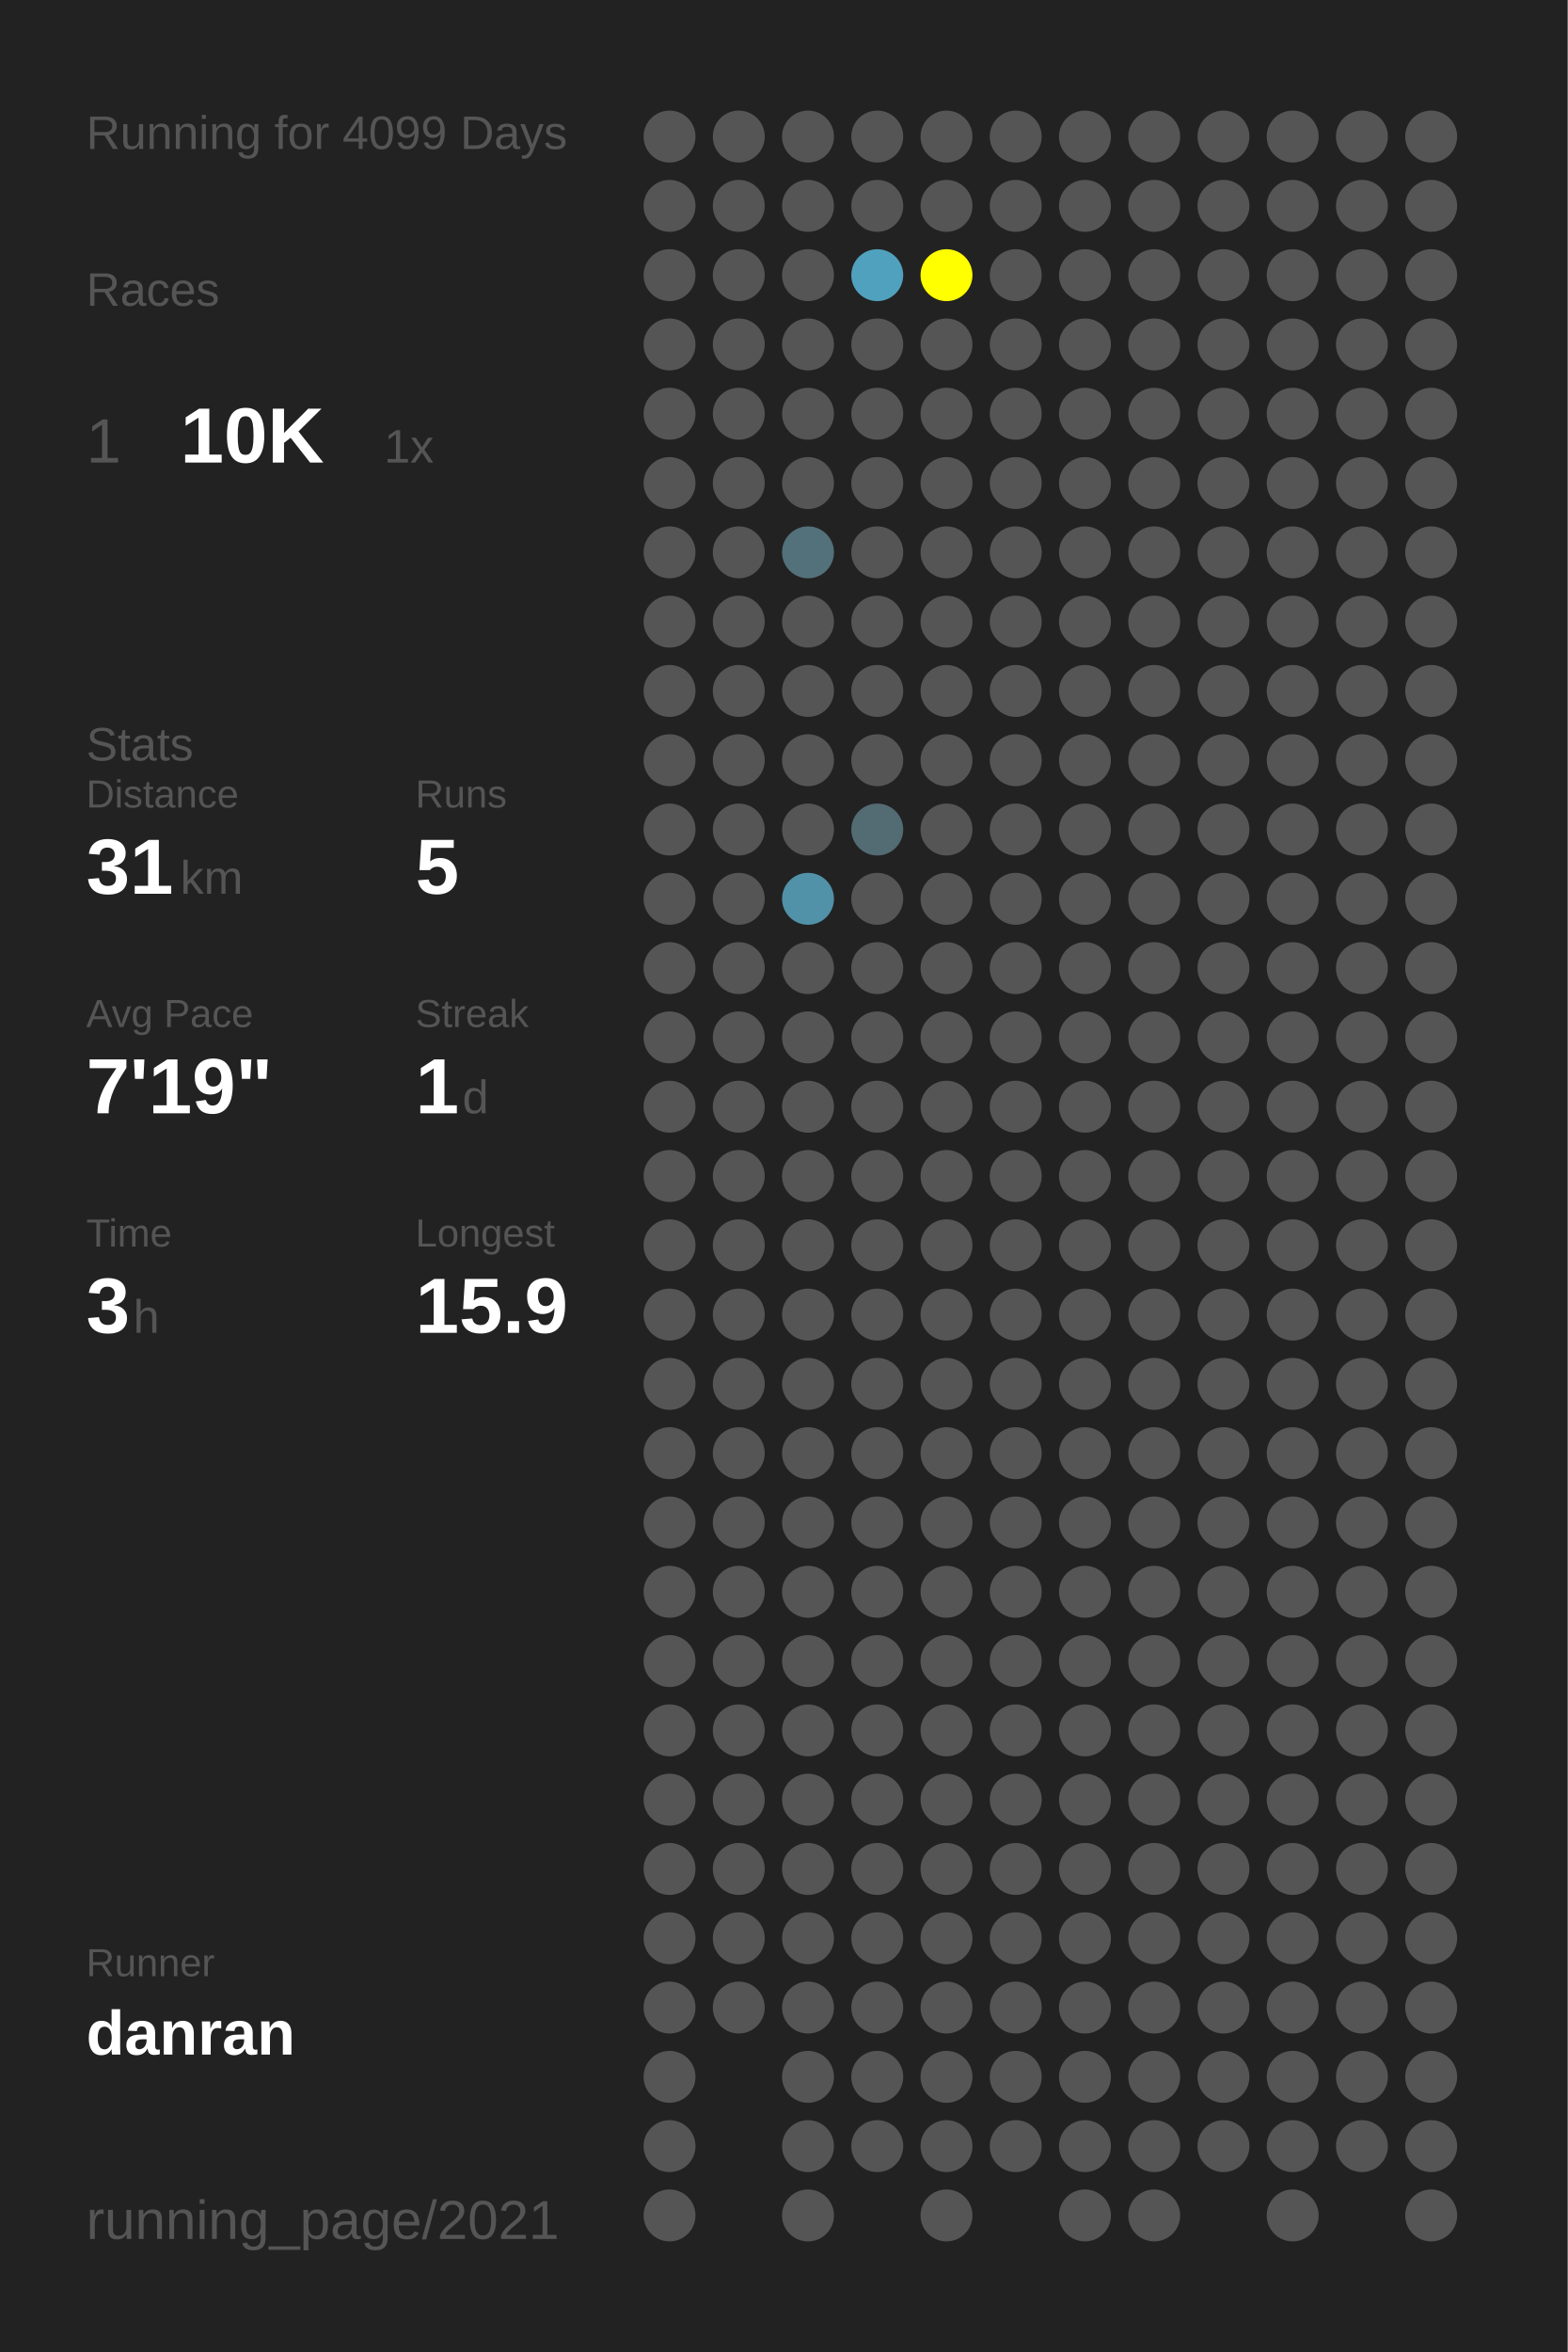
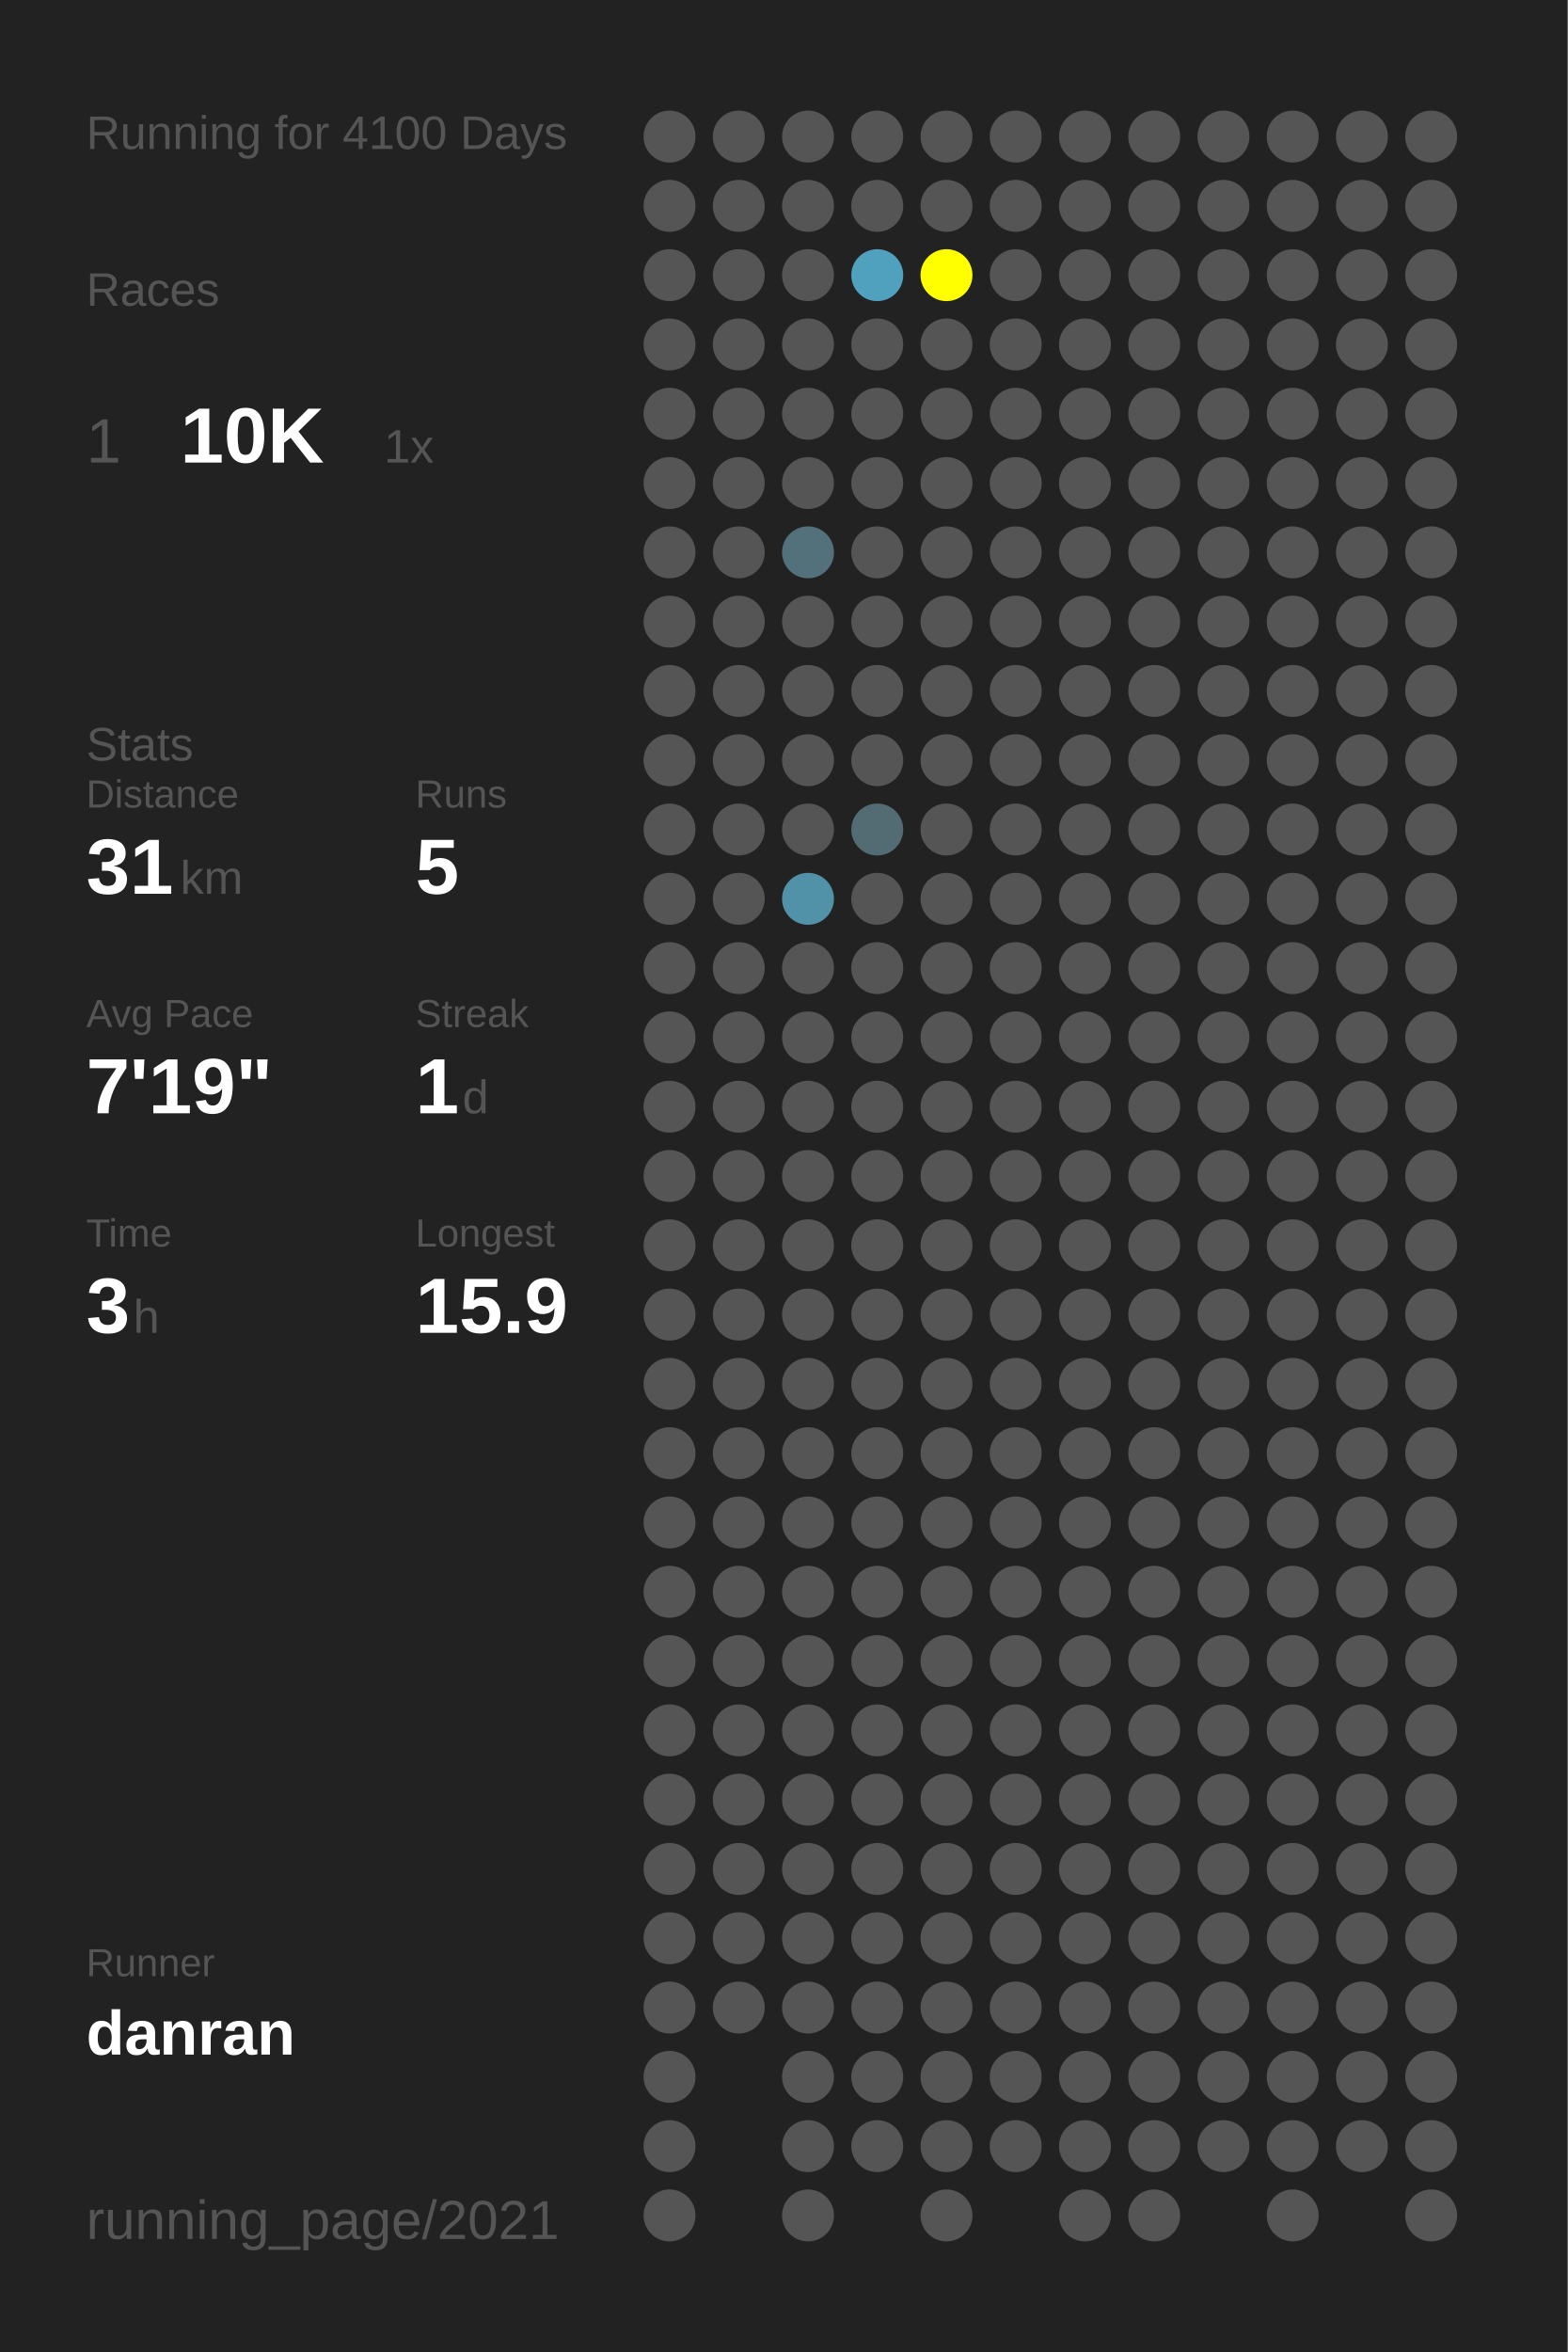
<svg xmlns="http://www.w3.org/2000/svg" baseProfile="full" height="300mm" version="1.1" viewBox="0,0,200,300" width="200mm">
  <defs />
  <rect fill="#222222" height="300" width="200" x="0" y="0" />
-   <text fill="#555555" style="font-size:6px; font-family:Arial;" x="11" y="19">Running for 4099 Days</text>
+   <text fill="#555555" style="font-size:6px; font-family:Arial;" x="11" y="19">Running for 4100 Days</text>
  <text fill="#555555" style="font-size:6px; font-family:Arial;" x="11" y="39">Races</text>
  <text fill="#555555" style="font-size:8px; font-family:Arial;" x="11" y="59">1</text>
  <text fill="#FFFFFF" style="font-size:10px; font-family:Arial; font-weight:bold;" x="23" y="59">10K</text>
  <text fill="#555555" style="font-size:6px; font-family:Arial;" x="49" y="59">1x</text>
  <text fill="#555555" style="font-size:6px; font-family:Arial;" x="11" y="97">Stats</text>
  <text fill="#555555" style="font-size:5px; font-family:Arial;" x="11" y="103">Distance</text>
  <text fill="#FFFFFF" style="font-size:10px; font-family:Arial; font-weight:bold;" x="11" y="114">31</text>
  <text fill="#555555" style="font-size:6px; font-family:Arial;" x="23" y="114">km</text>
  <text fill="#555555" style="font-size:5px; font-family:Arial;" x="53" y="103">Runs</text>
  <text fill="#FFFFFF" style="font-size:10px; font-family:Arial; font-weight:bold;" x="53" y="114">5</text>
  <text fill="#555555" style="font-size:5px; font-family:Arial;" x="11" y="131">Avg Pace</text>
  <text fill="#FFFFFF" style="font-size:10px; font-family:Arial; font-weight:bold;" x="11" y="142">7'19"</text>
  <text fill="#555555" style="font-size:5px; font-family:Arial;" x="53" y="131">Streak</text>
  <text fill="#FFFFFF" style="font-size:10px; font-family:Arial; font-weight:bold;" x="53" y="142">1</text>
  <text fill="#555555" style="font-size:6px; font-family:Arial;" x="59" y="142">d</text>
  <text fill="#555555" style="font-size:5px; font-family:Arial;" x="11" y="159">Time</text>
  <text fill="#FFFFFF" style="font-size:10px; font-family:Arial; font-weight:bold;" x="11" y="170">3</text>
  <text fill="#555555" style="font-size:6px; font-family:Arial;" x="17" y="170">h</text>
  <text fill="#555555" style="font-size:5px; font-family:Arial;" x="53" y="159">Longest</text>
  <text fill="#FFFFFF" style="font-size:10px; font-family:Arial; font-weight:bold;" x="53" y="170">15.9</text>
  <text fill="#555555" style="font-size:5px; font-family:Arial;" x="11" y="252.065">Runner</text>
  <text fill="#FFFFFF" style="font-size:8px; font-family:Arial; font-weight:bold;" x="11" y="262.065">danran</text>
  <text fill="#555555" style="font-size:7px; font-family:Arial;" x="11" y="285.581">running_page/2021</text>
  <circle cx="85.417" cy="17.419" fill="#555555" r="3.312" />
  <circle cx="85.417" cy="26.258" fill="#555555" r="3.312" />
  <circle cx="85.417" cy="35.097" fill="#555555" r="3.312" />
  <circle cx="85.417" cy="43.935" fill="#555555" r="3.312" />
  <circle cx="85.417" cy="52.774" fill="#555555" r="3.312" />
  <circle cx="85.417" cy="61.613" fill="#555555" r="3.312" />
  <circle cx="85.417" cy="70.452" fill="#555555" r="3.312" />
  <circle cx="85.417" cy="79.29" fill="#555555" r="3.312" />
  <circle cx="85.417" cy="88.129" fill="#555555" r="3.312" />
  <circle cx="85.417" cy="96.968" fill="#555555" r="3.312" />
  <circle cx="85.417" cy="105.806" fill="#555555" r="3.312" />
  <circle cx="85.417" cy="114.645" fill="#555555" r="3.312" />
  <circle cx="85.417" cy="123.484" fill="#555555" r="3.312" />
  <circle cx="85.417" cy="132.323" fill="#555555" r="3.312" />
  <circle cx="85.417" cy="141.161" fill="#555555" r="3.312" />
  <circle cx="85.417" cy="150" fill="#555555" r="3.312" />
  <circle cx="85.417" cy="158.839" fill="#555555" r="3.312" />
  <circle cx="85.417" cy="167.677" fill="#555555" r="3.312" />
  <circle cx="85.417" cy="176.516" fill="#555555" r="3.312" />
  <circle cx="85.417" cy="185.355" fill="#555555" r="3.312" />
  <circle cx="85.417" cy="194.194" fill="#555555" r="3.312" />
  <circle cx="85.417" cy="203.032" fill="#555555" r="3.312" />
  <circle cx="85.417" cy="211.871" fill="#555555" r="3.312" />
  <circle cx="85.417" cy="220.71" fill="#555555" r="3.312" />
  <circle cx="85.417" cy="229.548" fill="#555555" r="3.312" />
  <circle cx="85.417" cy="238.387" fill="#555555" r="3.312" />
  <circle cx="85.417" cy="247.226" fill="#555555" r="3.312" />
  <circle cx="85.417" cy="256.065" fill="#555555" r="3.312" />
  <circle cx="85.417" cy="264.903" fill="#555555" r="3.312" />
  <circle cx="85.417" cy="273.742" fill="#555555" r="3.312" />
  <circle cx="85.417" cy="282.581" fill="#555555" r="3.312" />
  <circle cx="94.25" cy="17.419" fill="#555555" r="3.312" />
  <circle cx="94.25" cy="26.258" fill="#555555" r="3.312" />
  <circle cx="94.25" cy="35.097" fill="#555555" r="3.312" />
  <circle cx="94.25" cy="43.935" fill="#555555" r="3.312" />
  <circle cx="94.25" cy="52.774" fill="#555555" r="3.312" />
  <circle cx="94.25" cy="61.613" fill="#555555" r="3.312" />
  <circle cx="94.25" cy="70.452" fill="#555555" r="3.312" />
  <circle cx="94.25" cy="79.29" fill="#555555" r="3.312" />
  <circle cx="94.25" cy="88.129" fill="#555555" r="3.312" />
  <circle cx="94.25" cy="96.968" fill="#555555" r="3.312" />
  <circle cx="94.25" cy="105.806" fill="#555555" r="3.312" />
  <circle cx="94.25" cy="114.645" fill="#555555" r="3.312" />
  <circle cx="94.25" cy="123.484" fill="#555555" r="3.312" />
  <circle cx="94.25" cy="132.323" fill="#555555" r="3.312" />
  <circle cx="94.25" cy="141.161" fill="#555555" r="3.312" />
  <circle cx="94.25" cy="150" fill="#555555" r="3.312" />
  <circle cx="94.25" cy="158.839" fill="#555555" r="3.312" />
  <circle cx="94.25" cy="167.677" fill="#555555" r="3.312" />
  <circle cx="94.25" cy="176.516" fill="#555555" r="3.312" />
  <circle cx="94.25" cy="185.355" fill="#555555" r="3.312" />
  <circle cx="94.25" cy="194.194" fill="#555555" r="3.312" />
  <circle cx="94.25" cy="203.032" fill="#555555" r="3.312" />
  <circle cx="94.25" cy="211.871" fill="#555555" r="3.312" />
  <circle cx="94.25" cy="220.71" fill="#555555" r="3.312" />
  <circle cx="94.25" cy="229.548" fill="#555555" r="3.312" />
  <circle cx="94.25" cy="238.387" fill="#555555" r="3.312" />
  <circle cx="94.25" cy="247.226" fill="#555555" r="3.312" />
  <circle cx="94.25" cy="256.065" fill="#555555" r="3.312" />
  <circle cx="103.083" cy="17.419" fill="#555555" r="3.312" />
  <circle cx="103.083" cy="26.258" fill="#555555" r="3.312" />
  <circle cx="103.083" cy="35.097" fill="#555555" r="3.312" />
  <circle cx="103.083" cy="43.935" fill="#555555" r="3.312" />
  <circle cx="103.083" cy="52.774" fill="#555555" r="3.312" />
  <circle cx="103.083" cy="61.613" fill="#555555" r="3.312" />
  <circle cx="103.083" cy="70.452" fill="#53717b" r="3.312" />
  <circle cx="103.083" cy="79.29" fill="#555555" r="3.312" />
  <circle cx="103.083" cy="88.129" fill="#555555" r="3.312" />
  <circle cx="103.083" cy="96.968" fill="#555555" r="3.312" />
  <circle cx="103.083" cy="105.806" fill="#555555" r="3.312" />
  <circle cx="103.083" cy="114.645" fill="#5192a8" r="3.312" />
  <circle cx="103.083" cy="123.484" fill="#555555" r="3.312" />
  <circle cx="103.083" cy="132.323" fill="#555555" r="3.312" />
  <circle cx="103.083" cy="141.161" fill="#555555" r="3.312" />
  <circle cx="103.083" cy="150" fill="#555555" r="3.312" />
  <circle cx="103.083" cy="158.839" fill="#555555" r="3.312" />
  <circle cx="103.083" cy="167.677" fill="#555555" r="3.312" />
  <circle cx="103.083" cy="176.516" fill="#555555" r="3.312" />
  <circle cx="103.083" cy="185.355" fill="#555555" r="3.312" />
  <circle cx="103.083" cy="194.194" fill="#555555" r="3.312" />
  <circle cx="103.083" cy="203.032" fill="#555555" r="3.312" />
  <circle cx="103.083" cy="211.871" fill="#555555" r="3.312" />
  <circle cx="103.083" cy="220.71" fill="#555555" r="3.312" />
  <circle cx="103.083" cy="229.548" fill="#555555" r="3.312" />
  <circle cx="103.083" cy="238.387" fill="#555555" r="3.312" />
  <circle cx="103.083" cy="247.226" fill="#555555" r="3.312" />
  <circle cx="103.083" cy="256.065" fill="#555555" r="3.312" />
  <circle cx="103.083" cy="264.903" fill="#555555" r="3.312" />
  <circle cx="103.083" cy="273.742" fill="#555555" r="3.312" />
  <circle cx="103.083" cy="282.581" fill="#555555" r="3.312" />
  <circle cx="111.917" cy="17.419" fill="#555555" r="3.312" />
  <circle cx="111.917" cy="26.258" fill="#555555" r="3.312" />
  <circle cx="111.917" cy="35.097" fill="#50a1bd" r="3.312" />
  <circle cx="111.917" cy="43.935" fill="#555555" r="3.312" />
  <circle cx="111.917" cy="52.774" fill="#555555" r="3.312" />
  <circle cx="111.917" cy="61.613" fill="#555555" r="3.312" />
  <circle cx="111.917" cy="70.452" fill="#555555" r="3.312" />
  <circle cx="111.917" cy="79.29" fill="#555555" r="3.312" />
  <circle cx="111.917" cy="88.129" fill="#555555" r="3.312" />
  <circle cx="111.917" cy="96.968" fill="#555555" r="3.312" />
  <circle cx="111.917" cy="105.806" fill="#536b73" r="3.312" />
  <circle cx="111.917" cy="114.645" fill="#555555" r="3.312" />
  <circle cx="111.917" cy="123.484" fill="#555555" r="3.312" />
  <circle cx="111.917" cy="132.323" fill="#555555" r="3.312" />
  <circle cx="111.917" cy="141.161" fill="#555555" r="3.312" />
  <circle cx="111.917" cy="150" fill="#555555" r="3.312" />
  <circle cx="111.917" cy="158.839" fill="#555555" r="3.312" />
  <circle cx="111.917" cy="167.677" fill="#555555" r="3.312" />
  <circle cx="111.917" cy="176.516" fill="#555555" r="3.312" />
  <circle cx="111.917" cy="185.355" fill="#555555" r="3.312" />
  <circle cx="111.917" cy="194.194" fill="#555555" r="3.312" />
  <circle cx="111.917" cy="203.032" fill="#555555" r="3.312" />
  <circle cx="111.917" cy="211.871" fill="#555555" r="3.312" />
  <circle cx="111.917" cy="220.71" fill="#555555" r="3.312" />
  <circle cx="111.917" cy="229.548" fill="#555555" r="3.312" />
  <circle cx="111.917" cy="238.387" fill="#555555" r="3.312" />
  <circle cx="111.917" cy="247.226" fill="#555555" r="3.312" />
  <circle cx="111.917" cy="256.065" fill="#555555" r="3.312" />
  <circle cx="111.917" cy="264.903" fill="#555555" r="3.312" />
  <circle cx="111.917" cy="273.742" fill="#555555" r="3.312" />
  <circle cx="120.75" cy="17.419" fill="#555555" r="3.312" />
  <circle cx="120.75" cy="26.258" fill="#555555" r="3.312" />
  <circle cx="120.75" cy="35.097" fill="#FFFF00" r="3.312" />
  <circle cx="120.75" cy="43.935" fill="#555555" r="3.312" />
  <circle cx="120.75" cy="52.774" fill="#555555" r="3.312" />
  <circle cx="120.75" cy="61.613" fill="#555555" r="3.312" />
  <circle cx="120.75" cy="70.452" fill="#555555" r="3.312" />
  <circle cx="120.75" cy="79.29" fill="#555555" r="3.312" />
  <circle cx="120.75" cy="88.129" fill="#555555" r="3.312" />
  <circle cx="120.75" cy="96.968" fill="#555555" r="3.312" />
  <circle cx="120.75" cy="105.806" fill="#555555" r="3.312" />
  <circle cx="120.75" cy="114.645" fill="#555555" r="3.312" />
  <circle cx="120.75" cy="123.484" fill="#555555" r="3.312" />
  <circle cx="120.75" cy="132.323" fill="#555555" r="3.312" />
  <circle cx="120.75" cy="141.161" fill="#555555" r="3.312" />
  <circle cx="120.75" cy="150" fill="#555555" r="3.312" />
  <circle cx="120.75" cy="158.839" fill="#555555" r="3.312" />
  <circle cx="120.75" cy="167.677" fill="#555555" r="3.312" />
  <circle cx="120.75" cy="176.516" fill="#555555" r="3.312" />
  <circle cx="120.75" cy="185.355" fill="#555555" r="3.312" />
  <circle cx="120.75" cy="194.194" fill="#555555" r="3.312" />
  <circle cx="120.75" cy="203.032" fill="#555555" r="3.312" />
  <circle cx="120.75" cy="211.871" fill="#555555" r="3.312" />
  <circle cx="120.75" cy="220.71" fill="#555555" r="3.312" />
  <circle cx="120.75" cy="229.548" fill="#555555" r="3.312" />
  <circle cx="120.75" cy="238.387" fill="#555555" r="3.312" />
  <circle cx="120.75" cy="247.226" fill="#555555" r="3.312" />
  <circle cx="120.75" cy="256.065" fill="#555555" r="3.312" />
  <circle cx="120.75" cy="264.903" fill="#555555" r="3.312" />
  <circle cx="120.75" cy="273.742" fill="#555555" r="3.312" />
  <circle cx="120.75" cy="282.581" fill="#555555" r="3.312" />
  <circle cx="129.583" cy="17.419" fill="#555555" r="3.312" />
  <circle cx="129.583" cy="26.258" fill="#555555" r="3.312" />
  <circle cx="129.583" cy="35.097" fill="#555555" r="3.312" />
  <circle cx="129.583" cy="43.935" fill="#555555" r="3.312" />
  <circle cx="129.583" cy="52.774" fill="#555555" r="3.312" />
  <circle cx="129.583" cy="61.613" fill="#555555" r="3.312" />
  <circle cx="129.583" cy="70.452" fill="#555555" r="3.312" />
  <circle cx="129.583" cy="79.29" fill="#555555" r="3.312" />
  <circle cx="129.583" cy="88.129" fill="#555555" r="3.312" />
  <circle cx="129.583" cy="96.968" fill="#555555" r="3.312" />
  <circle cx="129.583" cy="105.806" fill="#555555" r="3.312" />
  <circle cx="129.583" cy="114.645" fill="#555555" r="3.312" />
  <circle cx="129.583" cy="123.484" fill="#555555" r="3.312" />
  <circle cx="129.583" cy="132.323" fill="#555555" r="3.312" />
  <circle cx="129.583" cy="141.161" fill="#555555" r="3.312" />
  <circle cx="129.583" cy="150" fill="#555555" r="3.312" />
  <circle cx="129.583" cy="158.839" fill="#555555" r="3.312" />
  <circle cx="129.583" cy="167.677" fill="#555555" r="3.312" />
  <circle cx="129.583" cy="176.516" fill="#555555" r="3.312" />
  <circle cx="129.583" cy="185.355" fill="#555555" r="3.312" />
  <circle cx="129.583" cy="194.194" fill="#555555" r="3.312" />
  <circle cx="129.583" cy="203.032" fill="#555555" r="3.312" />
  <circle cx="129.583" cy="211.871" fill="#555555" r="3.312" />
  <circle cx="129.583" cy="220.71" fill="#555555" r="3.312" />
  <circle cx="129.583" cy="229.548" fill="#555555" r="3.312" />
  <circle cx="129.583" cy="238.387" fill="#555555" r="3.312" />
  <circle cx="129.583" cy="247.226" fill="#555555" r="3.312" />
  <circle cx="129.583" cy="256.065" fill="#555555" r="3.312" />
  <circle cx="129.583" cy="264.903" fill="#555555" r="3.312" />
  <circle cx="129.583" cy="273.742" fill="#555555" r="3.312" />
  <circle cx="138.417" cy="17.419" fill="#555555" r="3.312" />
  <circle cx="138.417" cy="26.258" fill="#555555" r="3.312" />
  <circle cx="138.417" cy="35.097" fill="#555555" r="3.312" />
  <circle cx="138.417" cy="43.935" fill="#555555" r="3.312" />
  <circle cx="138.417" cy="52.774" fill="#555555" r="3.312" />
  <circle cx="138.417" cy="61.613" fill="#555555" r="3.312" />
  <circle cx="138.417" cy="70.452" fill="#555555" r="3.312" />
  <circle cx="138.417" cy="79.29" fill="#555555" r="3.312" />
  <circle cx="138.417" cy="88.129" fill="#555555" r="3.312" />
  <circle cx="138.417" cy="96.968" fill="#555555" r="3.312" />
  <circle cx="138.417" cy="105.806" fill="#555555" r="3.312" />
  <circle cx="138.417" cy="114.645" fill="#555555" r="3.312" />
  <circle cx="138.417" cy="123.484" fill="#555555" r="3.312" />
  <circle cx="138.417" cy="132.323" fill="#555555" r="3.312" />
  <circle cx="138.417" cy="141.161" fill="#555555" r="3.312" />
  <circle cx="138.417" cy="150" fill="#555555" r="3.312" />
  <circle cx="138.417" cy="158.839" fill="#555555" r="3.312" />
  <circle cx="138.417" cy="167.677" fill="#555555" r="3.312" />
  <circle cx="138.417" cy="176.516" fill="#555555" r="3.312" />
  <circle cx="138.417" cy="185.355" fill="#555555" r="3.312" />
  <circle cx="138.417" cy="194.194" fill="#555555" r="3.312" />
  <circle cx="138.417" cy="203.032" fill="#555555" r="3.312" />
  <circle cx="138.417" cy="211.871" fill="#555555" r="3.312" />
  <circle cx="138.417" cy="220.71" fill="#555555" r="3.312" />
  <circle cx="138.417" cy="229.548" fill="#555555" r="3.312" />
  <circle cx="138.417" cy="238.387" fill="#555555" r="3.312" />
  <circle cx="138.417" cy="247.226" fill="#555555" r="3.312" />
  <circle cx="138.417" cy="256.065" fill="#555555" r="3.312" />
  <circle cx="138.417" cy="264.903" fill="#555555" r="3.312" />
  <circle cx="138.417" cy="273.742" fill="#555555" r="3.312" />
  <circle cx="138.417" cy="282.581" fill="#555555" r="3.312" />
  <circle cx="147.25" cy="17.419" fill="#555555" r="3.312" />
  <circle cx="147.25" cy="26.258" fill="#555555" r="3.312" />
  <circle cx="147.25" cy="35.097" fill="#555555" r="3.312" />
  <circle cx="147.25" cy="43.935" fill="#555555" r="3.312" />
  <circle cx="147.25" cy="52.774" fill="#555555" r="3.312" />
  <circle cx="147.25" cy="61.613" fill="#555555" r="3.312" />
  <circle cx="147.25" cy="70.452" fill="#555555" r="3.312" />
  <circle cx="147.25" cy="79.29" fill="#555555" r="3.312" />
  <circle cx="147.25" cy="88.129" fill="#555555" r="3.312" />
  <circle cx="147.25" cy="96.968" fill="#555555" r="3.312" />
  <circle cx="147.25" cy="105.806" fill="#555555" r="3.312" />
  <circle cx="147.25" cy="114.645" fill="#555555" r="3.312" />
  <circle cx="147.25" cy="123.484" fill="#555555" r="3.312" />
  <circle cx="147.25" cy="132.323" fill="#555555" r="3.312" />
  <circle cx="147.25" cy="141.161" fill="#555555" r="3.312" />
  <circle cx="147.25" cy="150" fill="#555555" r="3.312" />
  <circle cx="147.25" cy="158.839" fill="#555555" r="3.312" />
  <circle cx="147.25" cy="167.677" fill="#555555" r="3.312" />
  <circle cx="147.25" cy="176.516" fill="#555555" r="3.312" />
  <circle cx="147.25" cy="185.355" fill="#555555" r="3.312" />
  <circle cx="147.25" cy="194.194" fill="#555555" r="3.312" />
  <circle cx="147.25" cy="203.032" fill="#555555" r="3.312" />
  <circle cx="147.25" cy="211.871" fill="#555555" r="3.312" />
  <circle cx="147.25" cy="220.71" fill="#555555" r="3.312" />
  <circle cx="147.25" cy="229.548" fill="#555555" r="3.312" />
  <circle cx="147.25" cy="238.387" fill="#555555" r="3.312" />
  <circle cx="147.25" cy="247.226" fill="#555555" r="3.312" />
  <circle cx="147.25" cy="256.065" fill="#555555" r="3.312" />
  <circle cx="147.25" cy="264.903" fill="#555555" r="3.312" />
  <circle cx="147.25" cy="273.742" fill="#555555" r="3.312" />
  <circle cx="147.25" cy="282.581" fill="#555555" r="3.312" />
  <circle cx="156.083" cy="17.419" fill="#555555" r="3.312" />
  <circle cx="156.083" cy="26.258" fill="#555555" r="3.312" />
  <circle cx="156.083" cy="35.097" fill="#555555" r="3.312" />
  <circle cx="156.083" cy="43.935" fill="#555555" r="3.312" />
  <circle cx="156.083" cy="52.774" fill="#555555" r="3.312" />
  <circle cx="156.083" cy="61.613" fill="#555555" r="3.312" />
  <circle cx="156.083" cy="70.452" fill="#555555" r="3.312" />
  <circle cx="156.083" cy="79.29" fill="#555555" r="3.312" />
  <circle cx="156.083" cy="88.129" fill="#555555" r="3.312" />
  <circle cx="156.083" cy="96.968" fill="#555555" r="3.312" />
  <circle cx="156.083" cy="105.806" fill="#555555" r="3.312" />
  <circle cx="156.083" cy="114.645" fill="#555555" r="3.312" />
  <circle cx="156.083" cy="123.484" fill="#555555" r="3.312" />
  <circle cx="156.083" cy="132.323" fill="#555555" r="3.312" />
  <circle cx="156.083" cy="141.161" fill="#555555" r="3.312" />
  <circle cx="156.083" cy="150" fill="#555555" r="3.312" />
  <circle cx="156.083" cy="158.839" fill="#555555" r="3.312" />
  <circle cx="156.083" cy="167.677" fill="#555555" r="3.312" />
  <circle cx="156.083" cy="176.516" fill="#555555" r="3.312" />
  <circle cx="156.083" cy="185.355" fill="#555555" r="3.312" />
  <circle cx="156.083" cy="194.194" fill="#555555" r="3.312" />
  <circle cx="156.083" cy="203.032" fill="#555555" r="3.312" />
  <circle cx="156.083" cy="211.871" fill="#555555" r="3.312" />
  <circle cx="156.083" cy="220.71" fill="#555555" r="3.312" />
  <circle cx="156.083" cy="229.548" fill="#555555" r="3.312" />
  <circle cx="156.083" cy="238.387" fill="#555555" r="3.312" />
  <circle cx="156.083" cy="247.226" fill="#555555" r="3.312" />
  <circle cx="156.083" cy="256.065" fill="#555555" r="3.312" />
  <circle cx="156.083" cy="264.903" fill="#555555" r="3.312" />
  <circle cx="156.083" cy="273.742" fill="#555555" r="3.312" />
  <circle cx="164.917" cy="17.419" fill="#555555" r="3.312" />
  <circle cx="164.917" cy="26.258" fill="#555555" r="3.312" />
  <circle cx="164.917" cy="35.097" fill="#555555" r="3.312" />
  <circle cx="164.917" cy="43.935" fill="#555555" r="3.312" />
  <circle cx="164.917" cy="52.774" fill="#555555" r="3.312" />
  <circle cx="164.917" cy="61.613" fill="#555555" r="3.312" />
  <circle cx="164.917" cy="70.452" fill="#555555" r="3.312" />
  <circle cx="164.917" cy="79.29" fill="#555555" r="3.312" />
  <circle cx="164.917" cy="88.129" fill="#555555" r="3.312" />
  <circle cx="164.917" cy="96.968" fill="#555555" r="3.312" />
  <circle cx="164.917" cy="105.806" fill="#555555" r="3.312" />
  <circle cx="164.917" cy="114.645" fill="#555555" r="3.312" />
  <circle cx="164.917" cy="123.484" fill="#555555" r="3.312" />
  <circle cx="164.917" cy="132.323" fill="#555555" r="3.312" />
  <circle cx="164.917" cy="141.161" fill="#555555" r="3.312" />
  <circle cx="164.917" cy="150" fill="#555555" r="3.312" />
  <circle cx="164.917" cy="158.839" fill="#555555" r="3.312" />
  <circle cx="164.917" cy="167.677" fill="#555555" r="3.312" />
  <circle cx="164.917" cy="176.516" fill="#555555" r="3.312" />
  <circle cx="164.917" cy="185.355" fill="#555555" r="3.312" />
  <circle cx="164.917" cy="194.194" fill="#555555" r="3.312" />
  <circle cx="164.917" cy="203.032" fill="#555555" r="3.312" />
  <circle cx="164.917" cy="211.871" fill="#555555" r="3.312" />
  <circle cx="164.917" cy="220.71" fill="#555555" r="3.312" />
  <circle cx="164.917" cy="229.548" fill="#555555" r="3.312" />
  <circle cx="164.917" cy="238.387" fill="#555555" r="3.312" />
  <circle cx="164.917" cy="247.226" fill="#555555" r="3.312" />
  <circle cx="164.917" cy="256.065" fill="#555555" r="3.312" />
  <circle cx="164.917" cy="264.903" fill="#555555" r="3.312" />
  <circle cx="164.917" cy="273.742" fill="#555555" r="3.312" />
  <circle cx="164.917" cy="282.581" fill="#555555" r="3.312" />
  <circle cx="173.75" cy="17.419" fill="#555555" r="3.312" />
  <circle cx="173.75" cy="26.258" fill="#555555" r="3.312" />
  <circle cx="173.75" cy="35.097" fill="#555555" r="3.312" />
  <circle cx="173.75" cy="43.935" fill="#555555" r="3.312" />
  <circle cx="173.75" cy="52.774" fill="#555555" r="3.312" />
  <circle cx="173.75" cy="61.613" fill="#555555" r="3.312" />
  <circle cx="173.75" cy="70.452" fill="#555555" r="3.312" />
  <circle cx="173.75" cy="79.29" fill="#555555" r="3.312" />
  <circle cx="173.75" cy="88.129" fill="#555555" r="3.312" />
  <circle cx="173.75" cy="96.968" fill="#555555" r="3.312" />
  <circle cx="173.75" cy="105.806" fill="#555555" r="3.312" />
  <circle cx="173.75" cy="114.645" fill="#555555" r="3.312" />
  <circle cx="173.75" cy="123.484" fill="#555555" r="3.312" />
  <circle cx="173.75" cy="132.323" fill="#555555" r="3.312" />
  <circle cx="173.75" cy="141.161" fill="#555555" r="3.312" />
  <circle cx="173.75" cy="150" fill="#555555" r="3.312" />
  <circle cx="173.75" cy="158.839" fill="#555555" r="3.312" />
  <circle cx="173.75" cy="167.677" fill="#555555" r="3.312" />
  <circle cx="173.75" cy="176.516" fill="#555555" r="3.312" />
  <circle cx="173.75" cy="185.355" fill="#555555" r="3.312" />
  <circle cx="173.75" cy="194.194" fill="#555555" r="3.312" />
  <circle cx="173.75" cy="203.032" fill="#555555" r="3.312" />
  <circle cx="173.75" cy="211.871" fill="#555555" r="3.312" />
  <circle cx="173.75" cy="220.71" fill="#555555" r="3.312" />
  <circle cx="173.75" cy="229.548" fill="#555555" r="3.312" />
  <circle cx="173.75" cy="238.387" fill="#555555" r="3.312" />
  <circle cx="173.75" cy="247.226" fill="#555555" r="3.312" />
  <circle cx="173.75" cy="256.065" fill="#555555" r="3.312" />
  <circle cx="173.75" cy="264.903" fill="#555555" r="3.312" />
  <circle cx="173.75" cy="273.742" fill="#555555" r="3.312" />
  <circle cx="182.583" cy="17.419" fill="#555555" r="3.312" />
  <circle cx="182.583" cy="26.258" fill="#555555" r="3.312" />
  <circle cx="182.583" cy="35.097" fill="#555555" r="3.312" />
  <circle cx="182.583" cy="43.935" fill="#555555" r="3.312" />
  <circle cx="182.583" cy="52.774" fill="#555555" r="3.312" />
  <circle cx="182.583" cy="61.613" fill="#555555" r="3.312" />
  <circle cx="182.583" cy="70.452" fill="#555555" r="3.312" />
  <circle cx="182.583" cy="79.29" fill="#555555" r="3.312" />
  <circle cx="182.583" cy="88.129" fill="#555555" r="3.312" />
  <circle cx="182.583" cy="96.968" fill="#555555" r="3.312" />
  <circle cx="182.583" cy="105.806" fill="#555555" r="3.312" />
  <circle cx="182.583" cy="114.645" fill="#555555" r="3.312" />
  <circle cx="182.583" cy="123.484" fill="#555555" r="3.312" />
  <circle cx="182.583" cy="132.323" fill="#555555" r="3.312" />
  <circle cx="182.583" cy="141.161" fill="#555555" r="3.312" />
  <circle cx="182.583" cy="150" fill="#555555" r="3.312" />
  <circle cx="182.583" cy="158.839" fill="#555555" r="3.312" />
  <circle cx="182.583" cy="167.677" fill="#555555" r="3.312" />
  <circle cx="182.583" cy="176.516" fill="#555555" r="3.312" />
  <circle cx="182.583" cy="185.355" fill="#555555" r="3.312" />
  <circle cx="182.583" cy="194.194" fill="#555555" r="3.312" />
  <circle cx="182.583" cy="203.032" fill="#555555" r="3.312" />
  <circle cx="182.583" cy="211.871" fill="#555555" r="3.312" />
  <circle cx="182.583" cy="220.71" fill="#555555" r="3.312" />
  <circle cx="182.583" cy="229.548" fill="#555555" r="3.312" />
  <circle cx="182.583" cy="238.387" fill="#555555" r="3.312" />
  <circle cx="182.583" cy="247.226" fill="#555555" r="3.312" />
  <circle cx="182.583" cy="256.065" fill="#555555" r="3.312" />
  <circle cx="182.583" cy="264.903" fill="#555555" r="3.312" />
  <circle cx="182.583" cy="273.742" fill="#555555" r="3.312" />
  <circle cx="182.583" cy="282.581" fill="#555555" r="3.312" />
</svg>
